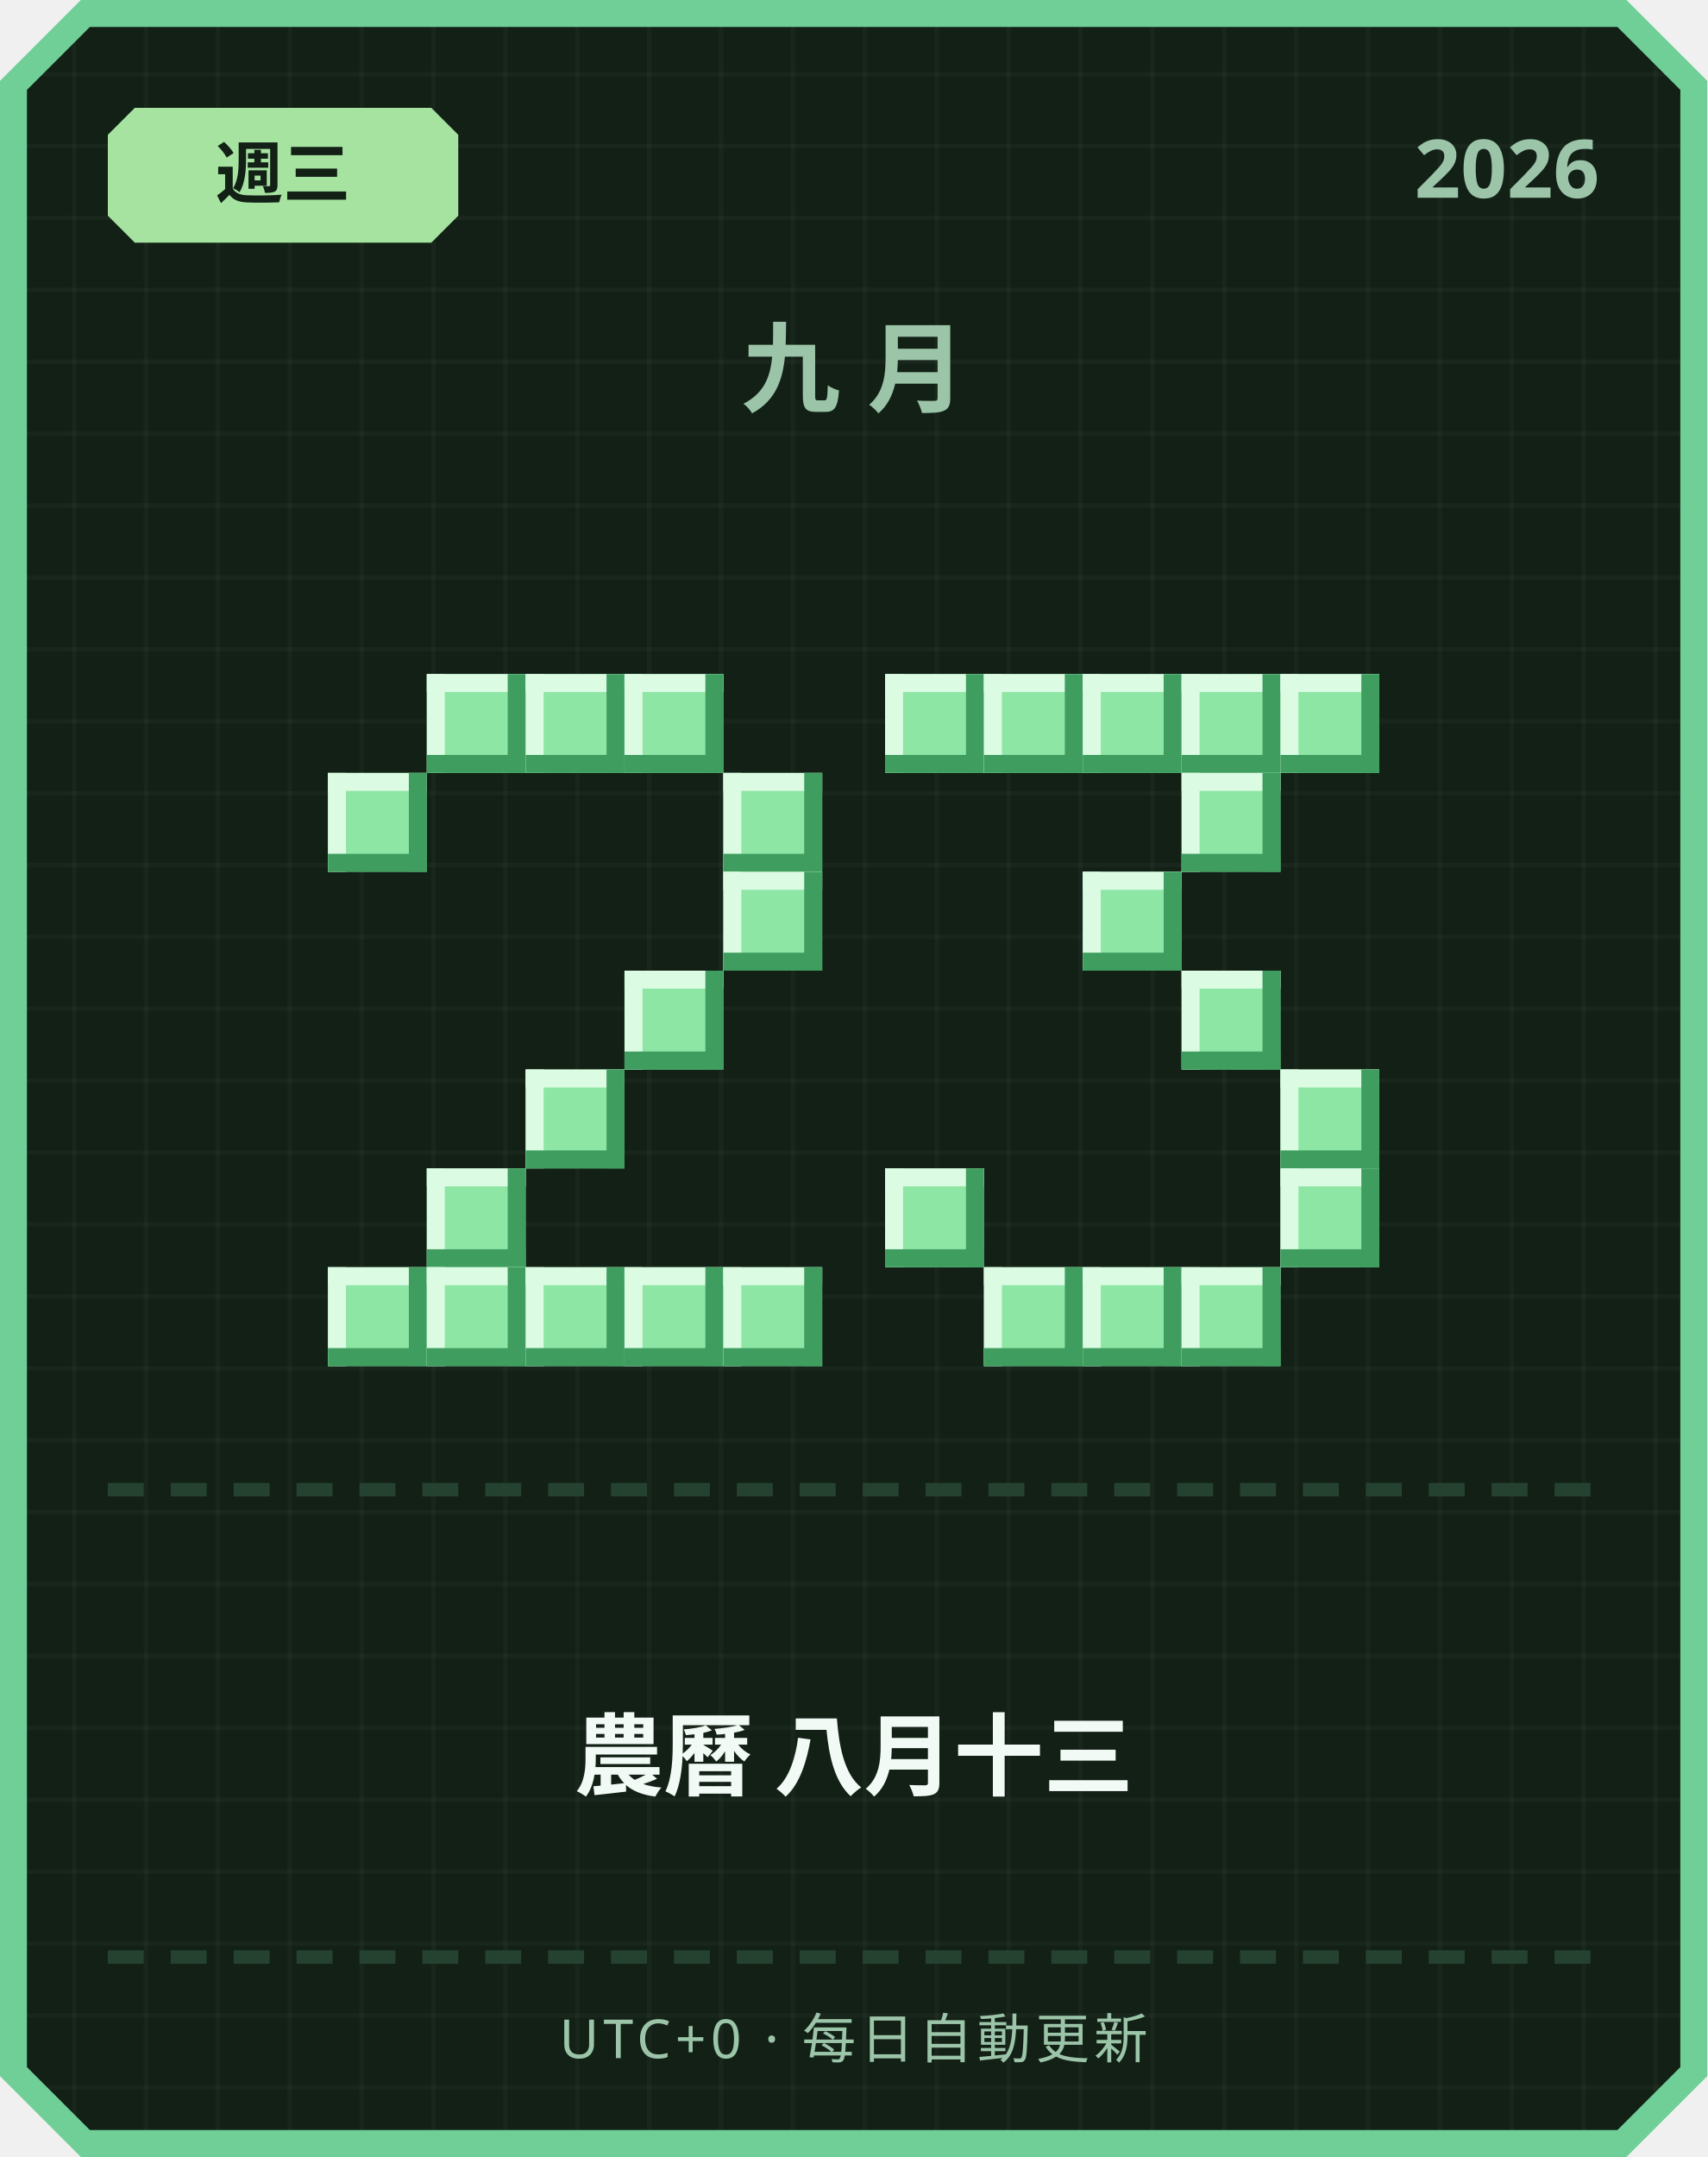
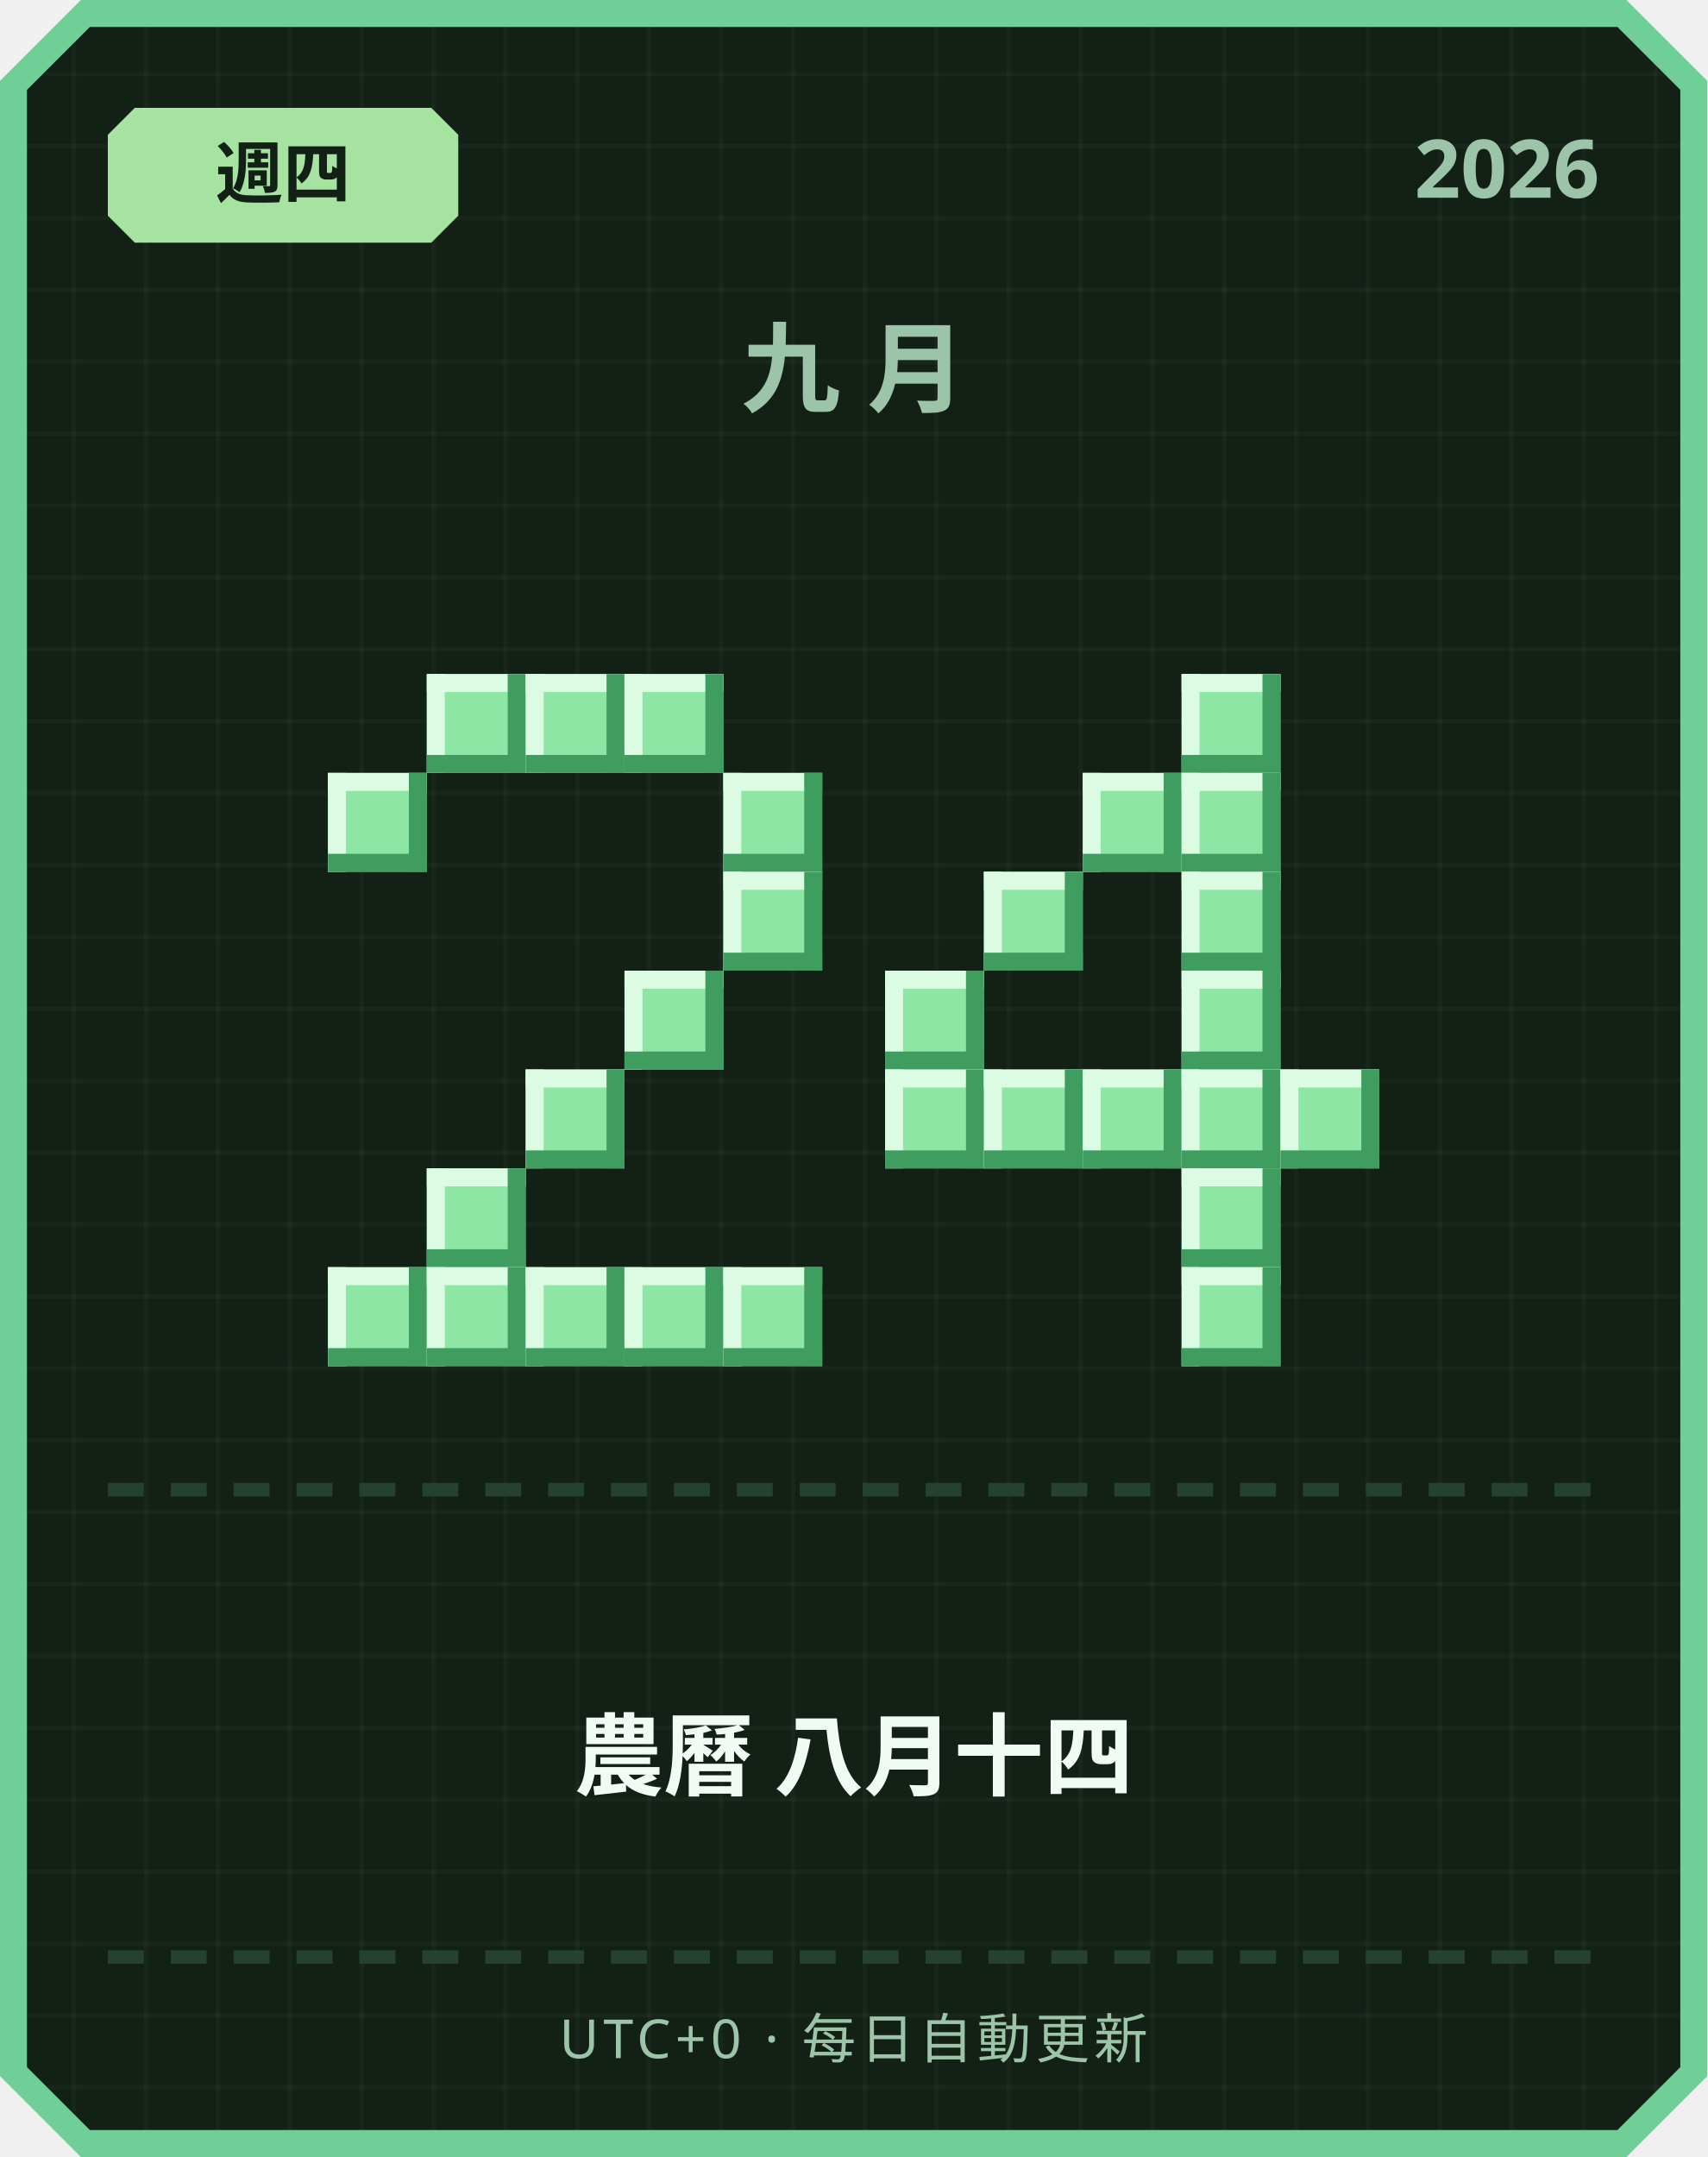
<svg xmlns="http://www.w3.org/2000/svg" width="380" height="480" viewBox="0 0 380 480">
  <defs>
    <pattern id="grid" width="16" height="16" patternUnits="userSpaceOnUse">
      <rect width="16" height="16" fill="#122016" />
      <rect width="1" height="16" fill="#ffffff" opacity="0.03" />
      <rect width="16" height="1" fill="#ffffff" opacity="0.03" />
    </pattern>
  </defs>
  <path d="M 18,0 L 362,0 L 380,18 L 380,462 L 362,480 L 18,480 L 0,462 L 0,18 Z" fill="#6fcf97" />
  <path d="M 20,6 L 360,6 L 374,20 L 374,460 L 360,474 L 20,474 L 6,460 L 6,20 Z" fill="url(#grid)" />
  <path d="M 30,24 L 96,24 L 102,30 L 102,48 L 96,54 L 30,54 L 24,48 L 24,30 Z" fill="#a6e3a1" />
-   <text x="63" y="44" text-anchor="middle" font-family="'Segoe UI', sans-serif" font-size="15" font-weight="700" fill="#122016">週三</text>
+   <text x="63" y="44" text-anchor="middle" font-family="'Segoe UI', sans-serif" font-size="15" font-weight="700" fill="#122016">週四</text>
  <text x="356" y="44" text-anchor="end" font-family="'Segoe UI', sans-serif" font-size="18" font-weight="700" fill="#9bc4a8">2026</text>
  <text x="190" y="90" text-anchor="middle" font-family="'Segoe UI', sans-serif" font-size="22" font-weight="700" letter-spacing="6" fill="#9bc4a8">九月</text>
  <rect x="95" y="150" width="22" height="22" fill="#8ee6a5" />
  <rect x="95" y="150" width="22" height="4" fill="#dbfbe3" />
  <rect x="95" y="150" width="4" height="22" fill="#dbfbe3" />
  <rect x="95" y="168" width="22" height="4" fill="#3f9e5f" />
  <rect x="113" y="150" width="4" height="22" fill="#3f9e5f" />
  <rect x="117" y="150" width="22" height="22" fill="#8ee6a5" />
  <rect x="117" y="150" width="22" height="4" fill="#dbfbe3" />
  <rect x="117" y="150" width="4" height="22" fill="#dbfbe3" />
  <rect x="117" y="168" width="22" height="4" fill="#3f9e5f" />
  <rect x="135" y="150" width="4" height="22" fill="#3f9e5f" />
  <rect x="139" y="150" width="22" height="22" fill="#8ee6a5" />
  <rect x="139" y="150" width="22" height="4" fill="#dbfbe3" />
  <rect x="139" y="150" width="4" height="22" fill="#dbfbe3" />
  <rect x="139" y="168" width="22" height="4" fill="#3f9e5f" />
  <rect x="157" y="150" width="4" height="22" fill="#3f9e5f" />
  <rect x="73" y="172" width="22" height="22" fill="#8ee6a5" />
  <rect x="73" y="172" width="22" height="4" fill="#dbfbe3" />
  <rect x="73" y="172" width="4" height="22" fill="#dbfbe3" />
  <rect x="73" y="190" width="22" height="4" fill="#3f9e5f" />
  <rect x="91" y="172" width="4" height="22" fill="#3f9e5f" />
  <rect x="161" y="172" width="22" height="22" fill="#8ee6a5" />
  <rect x="161" y="172" width="22" height="4" fill="#dbfbe3" />
  <rect x="161" y="172" width="4" height="22" fill="#dbfbe3" />
  <rect x="161" y="190" width="22" height="4" fill="#3f9e5f" />
  <rect x="179" y="172" width="4" height="22" fill="#3f9e5f" />
  <rect x="161" y="194" width="22" height="22" fill="#8ee6a5" />
  <rect x="161" y="194" width="22" height="4" fill="#dbfbe3" />
  <rect x="161" y="194" width="4" height="22" fill="#dbfbe3" />
  <rect x="161" y="212" width="22" height="4" fill="#3f9e5f" />
  <rect x="179" y="194" width="4" height="22" fill="#3f9e5f" />
  <rect x="139" y="216" width="22" height="22" fill="#8ee6a5" />
  <rect x="139" y="216" width="22" height="4" fill="#dbfbe3" />
  <rect x="139" y="216" width="4" height="22" fill="#dbfbe3" />
  <rect x="139" y="234" width="22" height="4" fill="#3f9e5f" />
  <rect x="157" y="216" width="4" height="22" fill="#3f9e5f" />
  <rect x="117" y="238" width="22" height="22" fill="#8ee6a5" />
  <rect x="117" y="238" width="22" height="4" fill="#dbfbe3" />
  <rect x="117" y="238" width="4" height="22" fill="#dbfbe3" />
  <rect x="117" y="256" width="22" height="4" fill="#3f9e5f" />
  <rect x="135" y="238" width="4" height="22" fill="#3f9e5f" />
  <rect x="95" y="260" width="22" height="22" fill="#8ee6a5" />
  <rect x="95" y="260" width="22" height="4" fill="#dbfbe3" />
  <rect x="95" y="260" width="4" height="22" fill="#dbfbe3" />
  <rect x="95" y="278" width="22" height="4" fill="#3f9e5f" />
  <rect x="113" y="260" width="4" height="22" fill="#3f9e5f" />
  <rect x="73" y="282" width="22" height="22" fill="#8ee6a5" />
  <rect x="73" y="282" width="22" height="4" fill="#dbfbe3" />
  <rect x="73" y="282" width="4" height="22" fill="#dbfbe3" />
  <rect x="73" y="300" width="22" height="4" fill="#3f9e5f" />
  <rect x="91" y="282" width="4" height="22" fill="#3f9e5f" />
  <rect x="95" y="282" width="22" height="22" fill="#8ee6a5" />
  <rect x="95" y="282" width="22" height="4" fill="#dbfbe3" />
  <rect x="95" y="282" width="4" height="22" fill="#dbfbe3" />
  <rect x="95" y="300" width="22" height="4" fill="#3f9e5f" />
  <rect x="113" y="282" width="4" height="22" fill="#3f9e5f" />
  <rect x="117" y="282" width="22" height="22" fill="#8ee6a5" />
  <rect x="117" y="282" width="22" height="4" fill="#dbfbe3" />
  <rect x="117" y="282" width="4" height="22" fill="#dbfbe3" />
  <rect x="117" y="300" width="22" height="4" fill="#3f9e5f" />
  <rect x="135" y="282" width="4" height="22" fill="#3f9e5f" />
  <rect x="139" y="282" width="22" height="22" fill="#8ee6a5" />
  <rect x="139" y="282" width="22" height="4" fill="#dbfbe3" />
  <rect x="139" y="282" width="4" height="22" fill="#dbfbe3" />
  <rect x="139" y="300" width="22" height="4" fill="#3f9e5f" />
  <rect x="157" y="282" width="4" height="22" fill="#3f9e5f" />
  <rect x="161" y="282" width="22" height="22" fill="#8ee6a5" />
  <rect x="161" y="282" width="22" height="4" fill="#dbfbe3" />
  <rect x="161" y="282" width="4" height="22" fill="#dbfbe3" />
  <rect x="161" y="300" width="22" height="4" fill="#3f9e5f" />
  <rect x="179" y="282" width="4" height="22" fill="#3f9e5f" />
-   <rect x="197" y="150" width="22" height="22" fill="#8ee6a5" />
-   <rect x="197" y="150" width="22" height="4" fill="#dbfbe3" />
-   <rect x="197" y="150" width="4" height="22" fill="#dbfbe3" />
-   <rect x="197" y="168" width="22" height="4" fill="#3f9e5f" />
-   <rect x="215" y="150" width="4" height="22" fill="#3f9e5f" />
-   <rect x="219" y="150" width="22" height="22" fill="#8ee6a5" />
-   <rect x="219" y="150" width="22" height="4" fill="#dbfbe3" />
-   <rect x="219" y="150" width="4" height="22" fill="#dbfbe3" />
-   <rect x="219" y="168" width="22" height="4" fill="#3f9e5f" />
-   <rect x="237" y="150" width="4" height="22" fill="#3f9e5f" />
-   <rect x="241" y="150" width="22" height="22" fill="#8ee6a5" />
-   <rect x="241" y="150" width="22" height="4" fill="#dbfbe3" />
-   <rect x="241" y="150" width="4" height="22" fill="#dbfbe3" />
-   <rect x="241" y="168" width="22" height="4" fill="#3f9e5f" />
-   <rect x="259" y="150" width="4" height="22" fill="#3f9e5f" />
  <rect x="263" y="150" width="22" height="22" fill="#8ee6a5" />
  <rect x="263" y="150" width="22" height="4" fill="#dbfbe3" />
  <rect x="263" y="150" width="4" height="22" fill="#dbfbe3" />
  <rect x="263" y="168" width="22" height="4" fill="#3f9e5f" />
  <rect x="281" y="150" width="4" height="22" fill="#3f9e5f" />
-   <rect x="285" y="150" width="22" height="22" fill="#8ee6a5" />
-   <rect x="285" y="150" width="22" height="4" fill="#dbfbe3" />
-   <rect x="285" y="150" width="4" height="22" fill="#dbfbe3" />
-   <rect x="285" y="168" width="22" height="4" fill="#3f9e5f" />
-   <rect x="303" y="150" width="4" height="22" fill="#3f9e5f" />
+   <rect x="241" y="172" width="22" height="22" fill="#8ee6a5" />
+   <rect x="241" y="172" width="22" height="4" fill="#dbfbe3" />
+   <rect x="241" y="172" width="4" height="22" fill="#dbfbe3" />
+   <rect x="241" y="190" width="22" height="4" fill="#3f9e5f" />
+   <rect x="259" y="172" width="4" height="22" fill="#3f9e5f" />
  <rect x="263" y="172" width="22" height="22" fill="#8ee6a5" />
  <rect x="263" y="172" width="22" height="4" fill="#dbfbe3" />
  <rect x="263" y="172" width="4" height="22" fill="#dbfbe3" />
  <rect x="263" y="190" width="22" height="4" fill="#3f9e5f" />
  <rect x="281" y="172" width="4" height="22" fill="#3f9e5f" />
-   <rect x="241" y="194" width="22" height="22" fill="#8ee6a5" />
-   <rect x="241" y="194" width="22" height="4" fill="#dbfbe3" />
-   <rect x="241" y="194" width="4" height="22" fill="#dbfbe3" />
-   <rect x="241" y="212" width="22" height="4" fill="#3f9e5f" />
-   <rect x="259" y="194" width="4" height="22" fill="#3f9e5f" />
+   <rect x="219" y="194" width="22" height="22" fill="#8ee6a5" />
+   <rect x="219" y="194" width="22" height="4" fill="#dbfbe3" />
+   <rect x="219" y="194" width="4" height="22" fill="#dbfbe3" />
+   <rect x="219" y="212" width="22" height="4" fill="#3f9e5f" />
+   <rect x="237" y="194" width="4" height="22" fill="#3f9e5f" />
+   <rect x="263" y="194" width="22" height="22" fill="#8ee6a5" />
+   <rect x="263" y="194" width="22" height="4" fill="#dbfbe3" />
+   <rect x="263" y="194" width="4" height="22" fill="#dbfbe3" />
+   <rect x="263" y="212" width="22" height="4" fill="#3f9e5f" />
+   <rect x="281" y="194" width="4" height="22" fill="#3f9e5f" />
+   <rect x="197" y="216" width="22" height="22" fill="#8ee6a5" />
+   <rect x="197" y="216" width="22" height="4" fill="#dbfbe3" />
+   <rect x="197" y="216" width="4" height="22" fill="#dbfbe3" />
+   <rect x="197" y="234" width="22" height="4" fill="#3f9e5f" />
+   <rect x="215" y="216" width="4" height="22" fill="#3f9e5f" />
  <rect x="263" y="216" width="22" height="22" fill="#8ee6a5" />
  <rect x="263" y="216" width="22" height="4" fill="#dbfbe3" />
  <rect x="263" y="216" width="4" height="22" fill="#dbfbe3" />
  <rect x="263" y="234" width="22" height="4" fill="#3f9e5f" />
  <rect x="281" y="216" width="4" height="22" fill="#3f9e5f" />
+   <rect x="197" y="238" width="22" height="22" fill="#8ee6a5" />
+   <rect x="197" y="238" width="22" height="4" fill="#dbfbe3" />
+   <rect x="197" y="238" width="4" height="22" fill="#dbfbe3" />
+   <rect x="197" y="256" width="22" height="4" fill="#3f9e5f" />
+   <rect x="215" y="238" width="4" height="22" fill="#3f9e5f" />
+   <rect x="219" y="238" width="22" height="22" fill="#8ee6a5" />
+   <rect x="219" y="238" width="22" height="4" fill="#dbfbe3" />
+   <rect x="219" y="238" width="4" height="22" fill="#dbfbe3" />
+   <rect x="219" y="256" width="22" height="4" fill="#3f9e5f" />
+   <rect x="237" y="238" width="4" height="22" fill="#3f9e5f" />
+   <rect x="241" y="238" width="22" height="22" fill="#8ee6a5" />
+   <rect x="241" y="238" width="22" height="4" fill="#dbfbe3" />
+   <rect x="241" y="238" width="4" height="22" fill="#dbfbe3" />
+   <rect x="241" y="256" width="22" height="4" fill="#3f9e5f" />
+   <rect x="259" y="238" width="4" height="22" fill="#3f9e5f" />
+   <rect x="263" y="238" width="22" height="22" fill="#8ee6a5" />
+   <rect x="263" y="238" width="22" height="4" fill="#dbfbe3" />
+   <rect x="263" y="238" width="4" height="22" fill="#dbfbe3" />
+   <rect x="263" y="256" width="22" height="4" fill="#3f9e5f" />
+   <rect x="281" y="238" width="4" height="22" fill="#3f9e5f" />
  <rect x="285" y="238" width="22" height="22" fill="#8ee6a5" />
  <rect x="285" y="238" width="22" height="4" fill="#dbfbe3" />
  <rect x="285" y="238" width="4" height="22" fill="#dbfbe3" />
  <rect x="285" y="256" width="22" height="4" fill="#3f9e5f" />
  <rect x="303" y="238" width="4" height="22" fill="#3f9e5f" />
-   <rect x="197" y="260" width="22" height="22" fill="#8ee6a5" />
-   <rect x="197" y="260" width="22" height="4" fill="#dbfbe3" />
-   <rect x="197" y="260" width="4" height="22" fill="#dbfbe3" />
-   <rect x="197" y="278" width="22" height="4" fill="#3f9e5f" />
-   <rect x="215" y="260" width="4" height="22" fill="#3f9e5f" />
-   <rect x="285" y="260" width="22" height="22" fill="#8ee6a5" />
-   <rect x="285" y="260" width="22" height="4" fill="#dbfbe3" />
-   <rect x="285" y="260" width="4" height="22" fill="#dbfbe3" />
-   <rect x="285" y="278" width="22" height="4" fill="#3f9e5f" />
-   <rect x="303" y="260" width="4" height="22" fill="#3f9e5f" />
-   <rect x="219" y="282" width="22" height="22" fill="#8ee6a5" />
-   <rect x="219" y="282" width="22" height="4" fill="#dbfbe3" />
-   <rect x="219" y="282" width="4" height="22" fill="#dbfbe3" />
-   <rect x="219" y="300" width="22" height="4" fill="#3f9e5f" />
-   <rect x="237" y="282" width="4" height="22" fill="#3f9e5f" />
-   <rect x="241" y="282" width="22" height="22" fill="#8ee6a5" />
-   <rect x="241" y="282" width="22" height="4" fill="#dbfbe3" />
-   <rect x="241" y="282" width="4" height="22" fill="#dbfbe3" />
-   <rect x="241" y="300" width="22" height="4" fill="#3f9e5f" />
-   <rect x="259" y="282" width="4" height="22" fill="#3f9e5f" />
+   <rect x="263" y="260" width="22" height="22" fill="#8ee6a5" />
+   <rect x="263" y="260" width="22" height="4" fill="#dbfbe3" />
+   <rect x="263" y="260" width="4" height="22" fill="#dbfbe3" />
+   <rect x="263" y="278" width="22" height="4" fill="#3f9e5f" />
+   <rect x="281" y="260" width="4" height="22" fill="#3f9e5f" />
  <rect x="263" y="282" width="22" height="22" fill="#8ee6a5" />
  <rect x="263" y="282" width="22" height="4" fill="#dbfbe3" />
  <rect x="263" y="282" width="4" height="22" fill="#dbfbe3" />
  <rect x="263" y="300" width="22" height="4" fill="#3f9e5f" />
  <rect x="281" y="282" width="4" height="22" fill="#3f9e5f" />
  <rect x="24" y="330" width="8" height="3" fill="#254230" />
  <rect x="38" y="330" width="8" height="3" fill="#254230" />
  <rect x="52" y="330" width="8" height="3" fill="#254230" />
  <rect x="66" y="330" width="8" height="3" fill="#254230" />
  <rect x="80" y="330" width="8" height="3" fill="#254230" />
  <rect x="94" y="330" width="8" height="3" fill="#254230" />
  <rect x="108" y="330" width="8" height="3" fill="#254230" />
  <rect x="122" y="330" width="8" height="3" fill="#254230" />
  <rect x="136" y="330" width="8" height="3" fill="#254230" />
  <rect x="150" y="330" width="8" height="3" fill="#254230" />
  <rect x="164" y="330" width="8" height="3" fill="#254230" />
  <rect x="178" y="330" width="8" height="3" fill="#254230" />
  <rect x="192" y="330" width="8" height="3" fill="#254230" />
  <rect x="206" y="330" width="8" height="3" fill="#254230" />
  <rect x="220" y="330" width="8" height="3" fill="#254230" />
  <rect x="234" y="330" width="8" height="3" fill="#254230" />
  <rect x="248" y="330" width="8" height="3" fill="#254230" />
  <rect x="262" y="330" width="8" height="3" fill="#254230" />
  <rect x="276" y="330" width="8" height="3" fill="#254230" />
  <rect x="290" y="330" width="8" height="3" fill="#254230" />
  <rect x="304" y="330" width="8" height="3" fill="#254230" />
  <rect x="318" y="330" width="8" height="3" fill="#254230" />
  <rect x="332" y="330" width="8" height="3" fill="#254230" />
  <rect x="346" y="330" width="8" height="3" fill="#254230" />
-   <text x="190" y="398" text-anchor="middle" font-family="'Segoe UI', 'Microsoft JhengHei', sans-serif" font-size="20" font-weight="700" fill="#f1faf4">農曆 八月十三</text>
+   <text x="190" y="398" text-anchor="middle" font-family="'Segoe UI', 'Microsoft JhengHei', sans-serif" font-size="20" font-weight="700" fill="#f1faf4">農曆 八月十四</text>
  <rect x="24" y="434" width="8" height="3" fill="#254230" />
  <rect x="38" y="434" width="8" height="3" fill="#254230" />
  <rect x="52" y="434" width="8" height="3" fill="#254230" />
  <rect x="66" y="434" width="8" height="3" fill="#254230" />
  <rect x="80" y="434" width="8" height="3" fill="#254230" />
  <rect x="94" y="434" width="8" height="3" fill="#254230" />
  <rect x="108" y="434" width="8" height="3" fill="#254230" />
  <rect x="122" y="434" width="8" height="3" fill="#254230" />
  <rect x="136" y="434" width="8" height="3" fill="#254230" />
  <rect x="150" y="434" width="8" height="3" fill="#254230" />
  <rect x="164" y="434" width="8" height="3" fill="#254230" />
  <rect x="178" y="434" width="8" height="3" fill="#254230" />
  <rect x="192" y="434" width="8" height="3" fill="#254230" />
  <rect x="206" y="434" width="8" height="3" fill="#254230" />
  <rect x="220" y="434" width="8" height="3" fill="#254230" />
  <rect x="234" y="434" width="8" height="3" fill="#254230" />
  <rect x="248" y="434" width="8" height="3" fill="#254230" />
  <rect x="262" y="434" width="8" height="3" fill="#254230" />
  <rect x="276" y="434" width="8" height="3" fill="#254230" />
  <rect x="290" y="434" width="8" height="3" fill="#254230" />
  <rect x="304" y="434" width="8" height="3" fill="#254230" />
  <rect x="318" y="434" width="8" height="3" fill="#254230" />
  <rect x="332" y="434" width="8" height="3" fill="#254230" />
  <rect x="346" y="434" width="8" height="3" fill="#254230" />
  <text x="190" y="458" text-anchor="middle" font-family="'Segoe UI', sans-serif" font-size="12" letter-spacing="1" fill="#9bc4a8">UTC+0 · 每日自動更新</text>
</svg>
